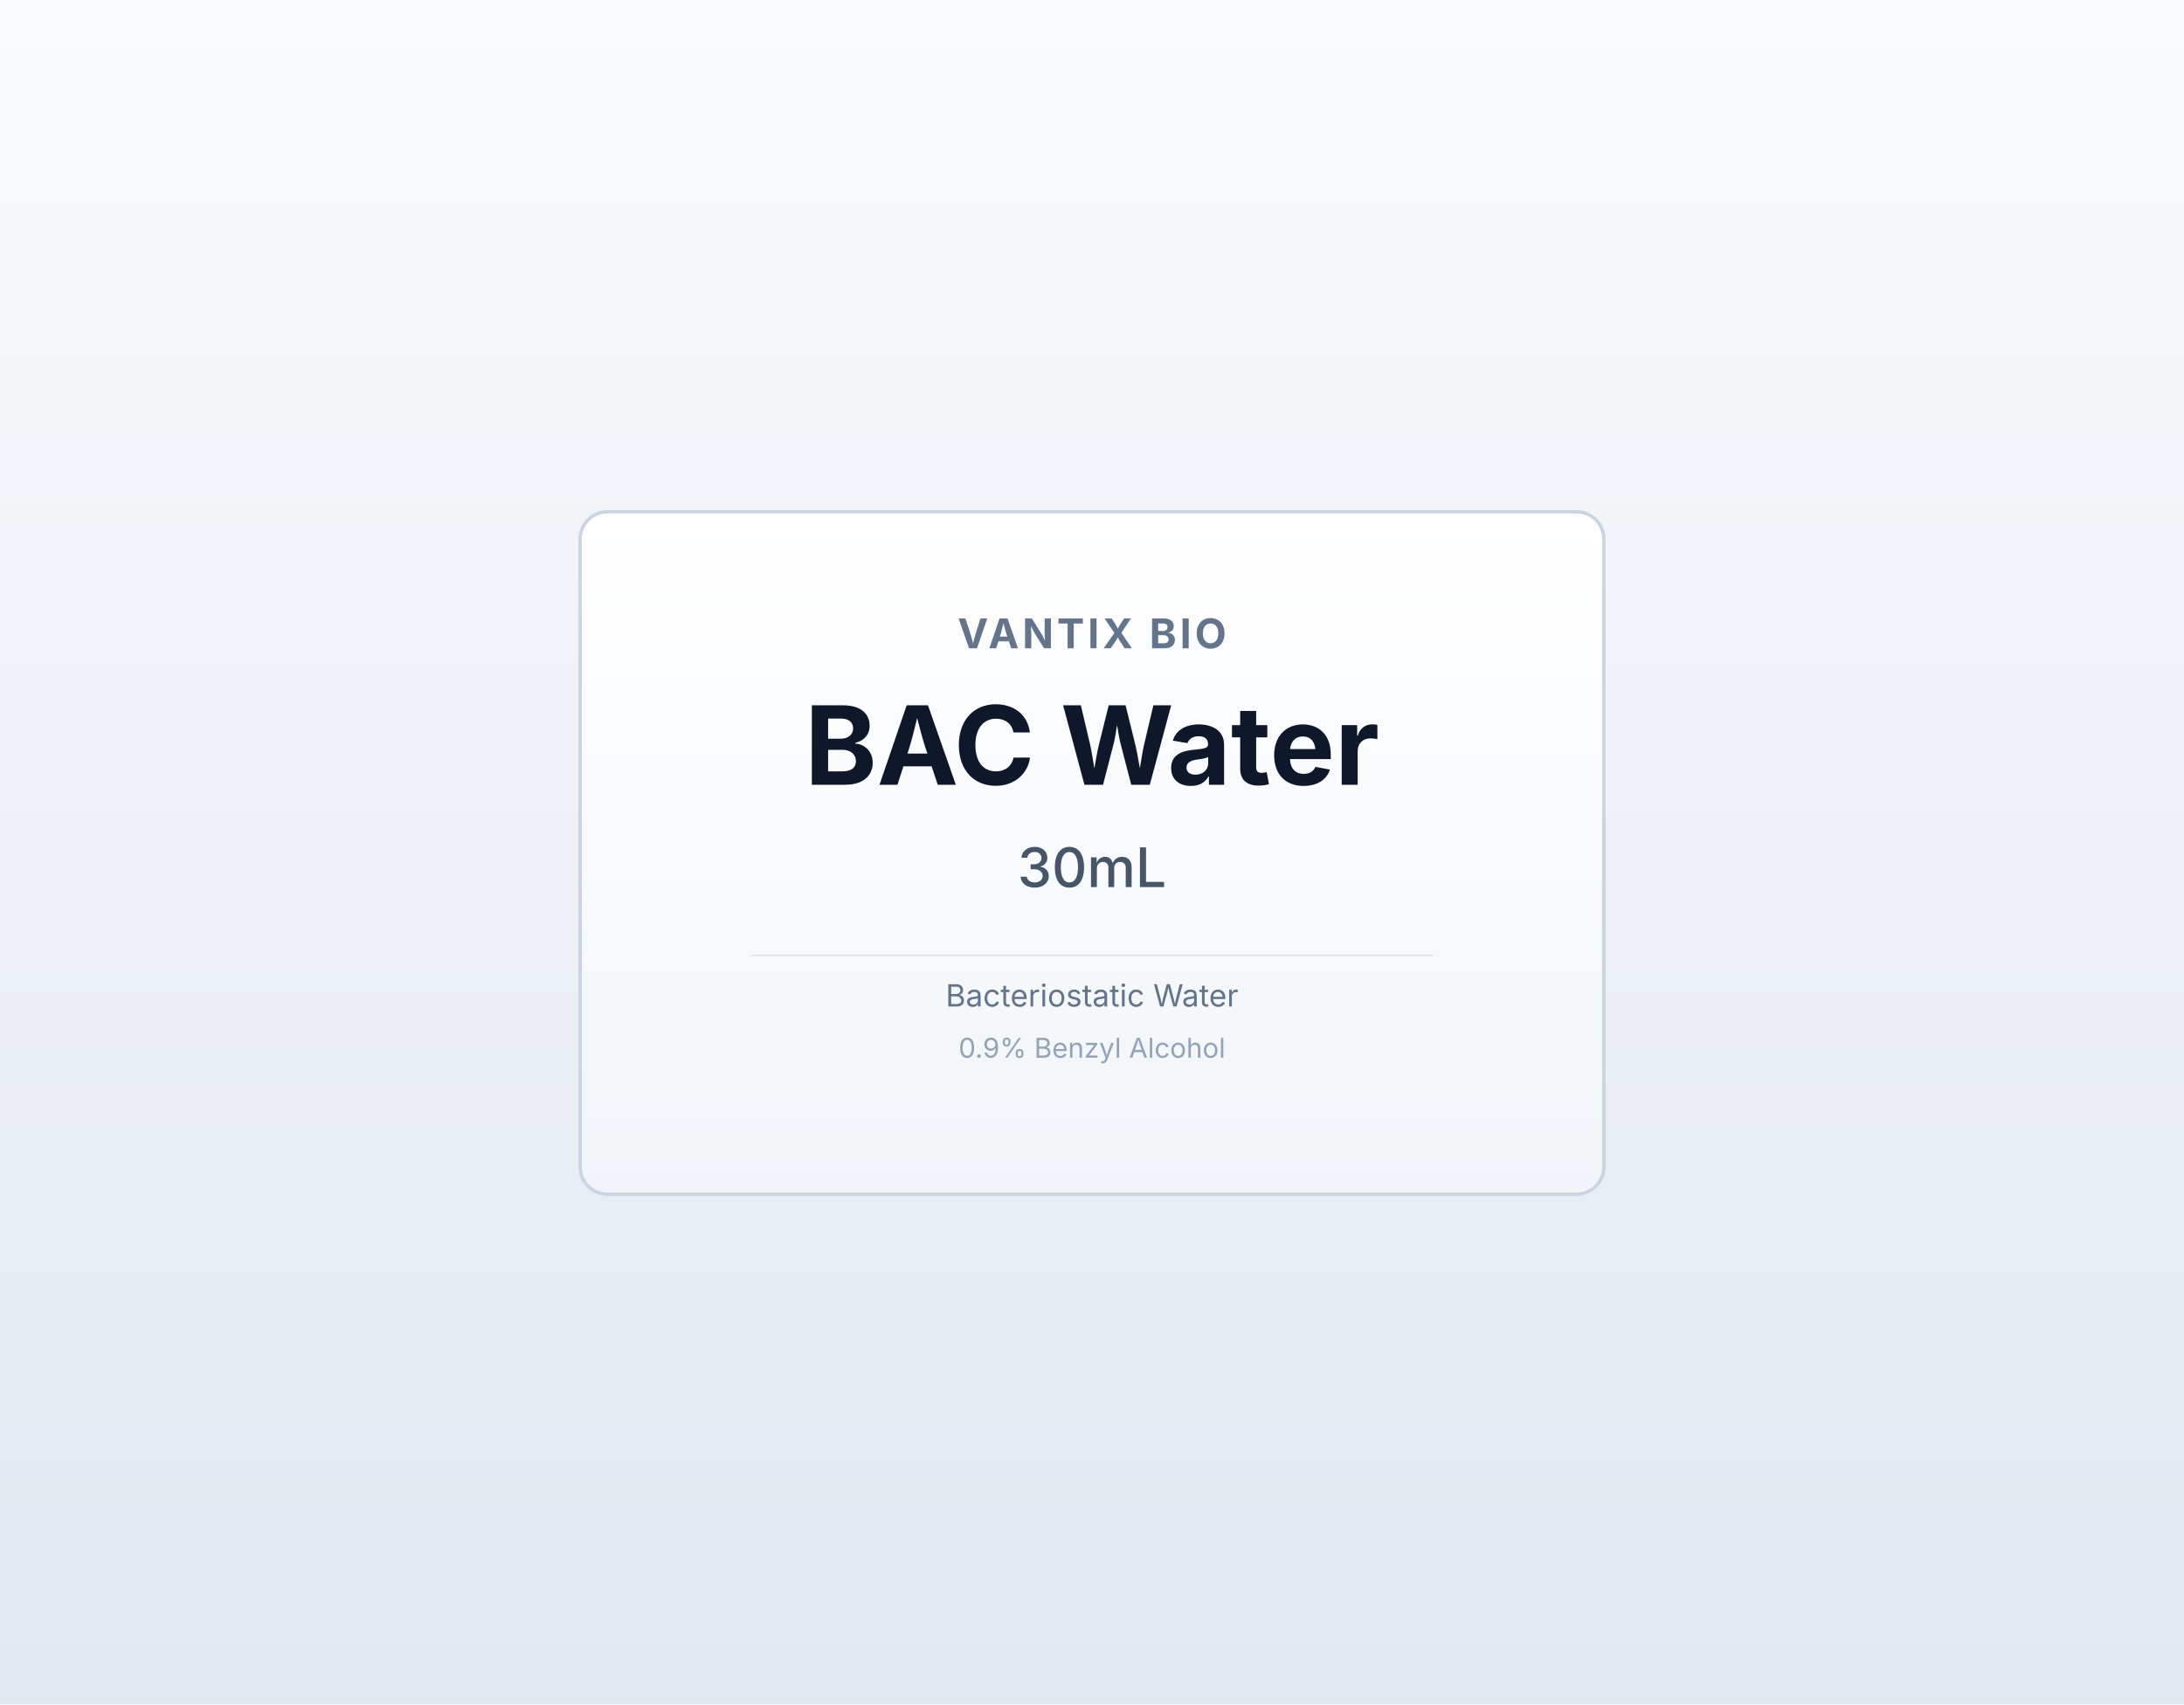
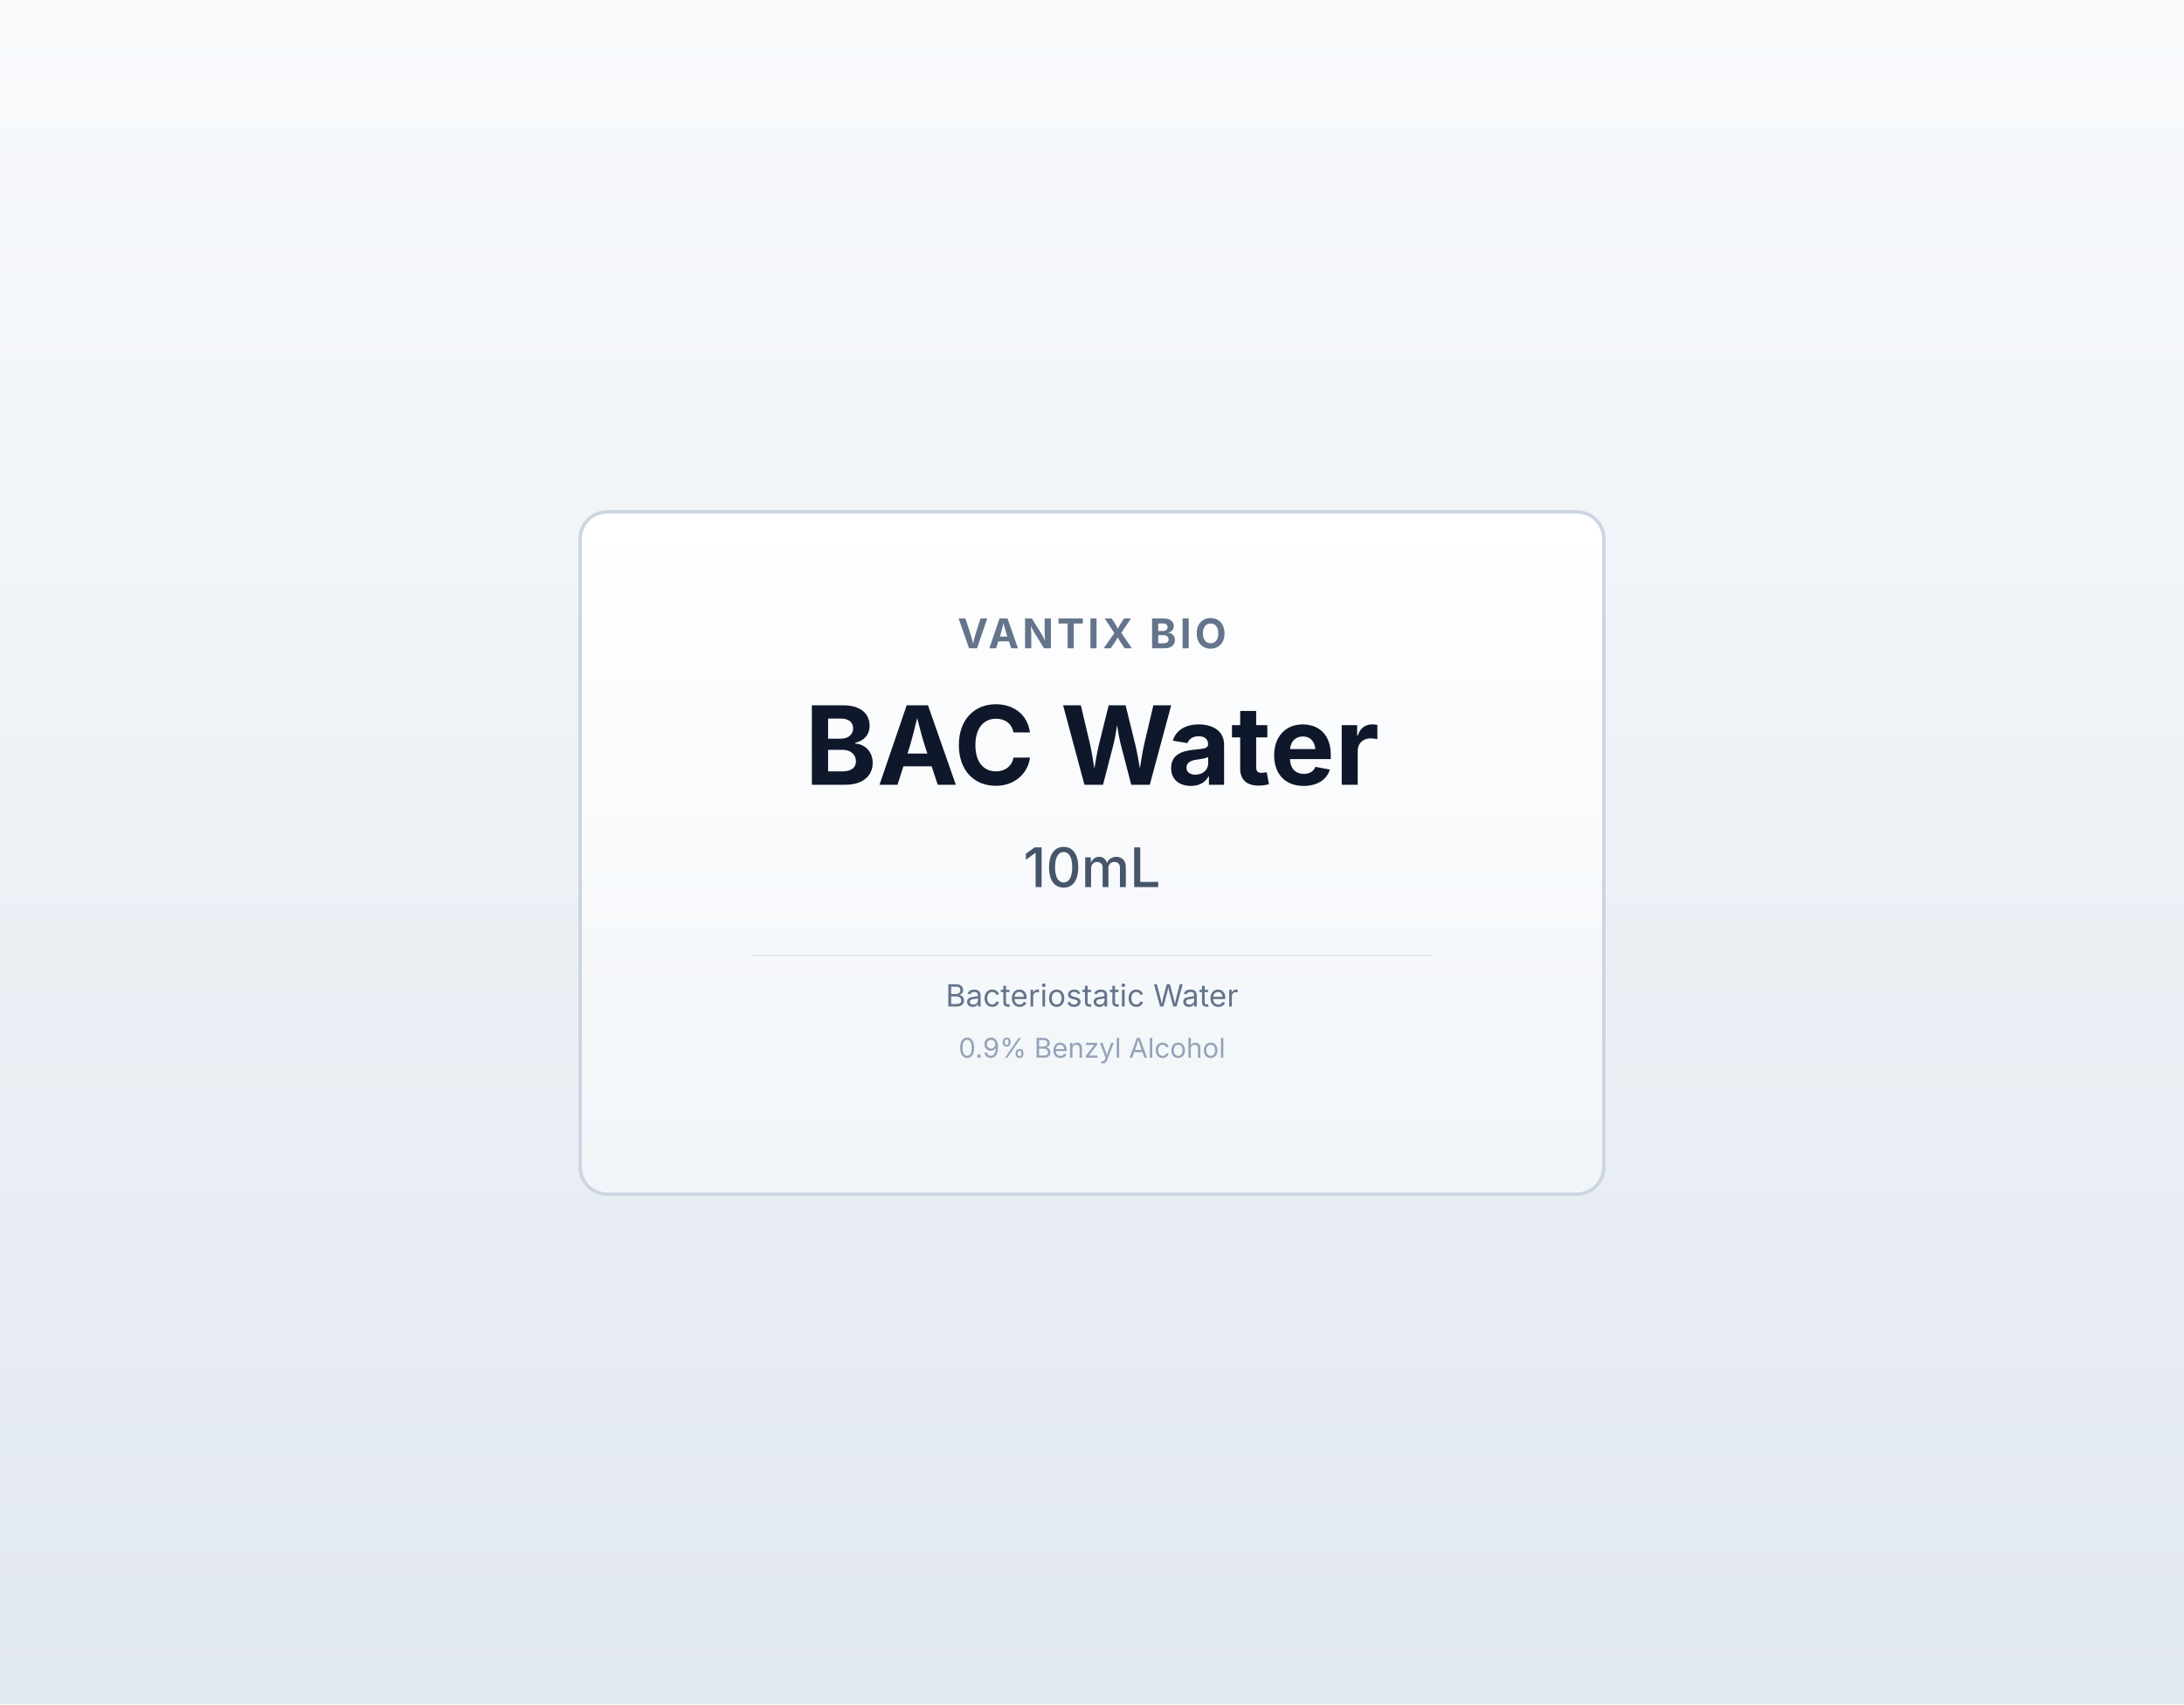
<svg xmlns="http://www.w3.org/2000/svg" width="1280" height="999" viewBox="0 0 1280 999">
  <defs>
    <linearGradient id="bg" x1="0%" y1="0%" x2="0%" y2="100%">
      <stop offset="0%" style="stop-color:#f8fafc;stop-opacity:1" />
      <stop offset="100%" style="stop-color:#e2e8f0;stop-opacity:1" />
    </linearGradient>
    <linearGradient id="label" x1="0%" y1="0%" x2="0%" y2="100%">
      <stop offset="0%" style="stop-color:#ffffff;stop-opacity:1" />
      <stop offset="100%" style="stop-color:#f1f5f9;stop-opacity:1" />
    </linearGradient>
  </defs>
  <rect width="1280" height="999" fill="url(#bg)" />
  <g transform="translate(640, 500)">
    <rect x="-300" y="-200" width="600" height="400" rx="16" fill="url(#label)" stroke="#cbd5e1" stroke-width="2" />
    <text x="0" y="-120" font-family="-apple-system, BlinkMacSystemFont, system-ui, sans-serif" font-size="24" font-weight="700" fill="#64748b" text-anchor="middle" letter-spacing="2">VANTIX BIO</text>
    <text x="0" y="-40" font-family="-apple-system, BlinkMacSystemFont, system-ui, sans-serif" font-size="64" font-weight="700" fill="#0f172a" text-anchor="middle">BAC Water</text>
-     <text x="0" y="20" font-family="-apple-system, BlinkMacSystemFont, system-ui, sans-serif" font-size="32" font-weight="500" fill="#475569" text-anchor="middle">30mL</text>
+     <text x="0" y="20" font-family="-apple-system, BlinkMacSystemFont, system-ui, sans-serif" font-size="32" font-weight="500" fill="#475569" text-anchor="middle">10mL</text>
    <text x="0" y="90" font-family="-apple-system, BlinkMacSystemFont, system-ui, sans-serif" font-size="18" fill="#64748b" text-anchor="middle">Bacteriostatic Water</text>
    <text x="0" y="120" font-family="-apple-system, BlinkMacSystemFont, system-ui, sans-serif" font-size="16" fill="#94a3b8" text-anchor="middle">0.9% Benzyl Alcohol</text>
    <line x1="-200" y1="60" x2="200" y2="60" stroke="#e2e8f0" stroke-width="1" />
  </g>
</svg>
